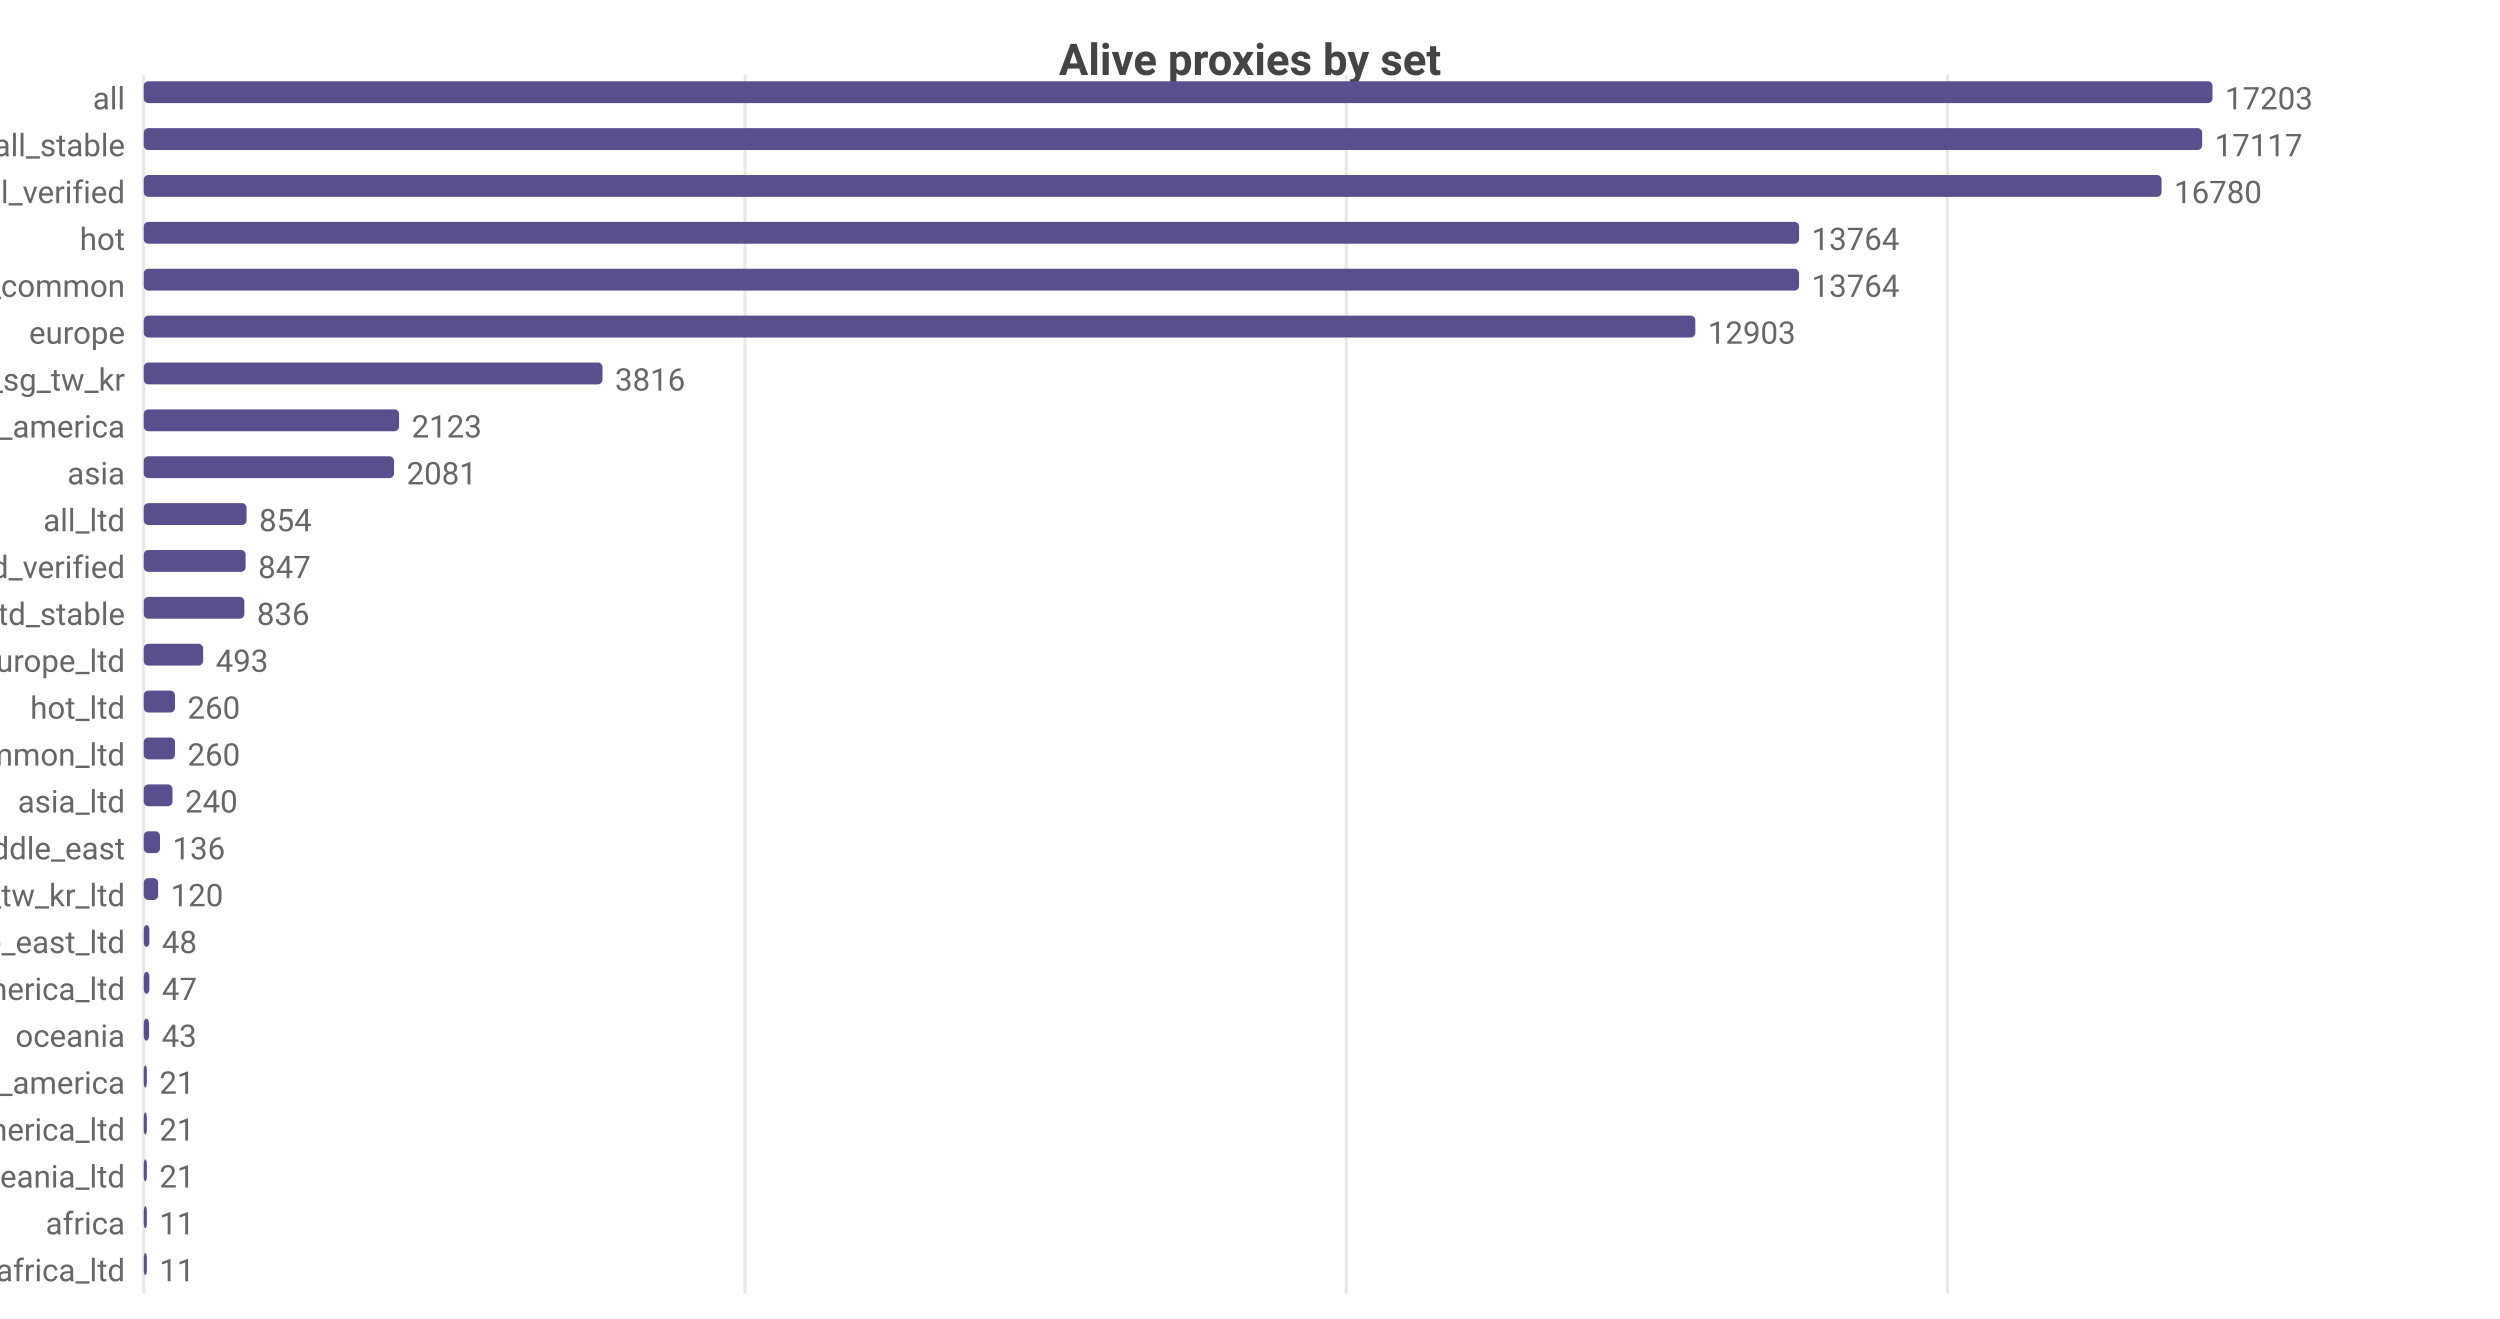
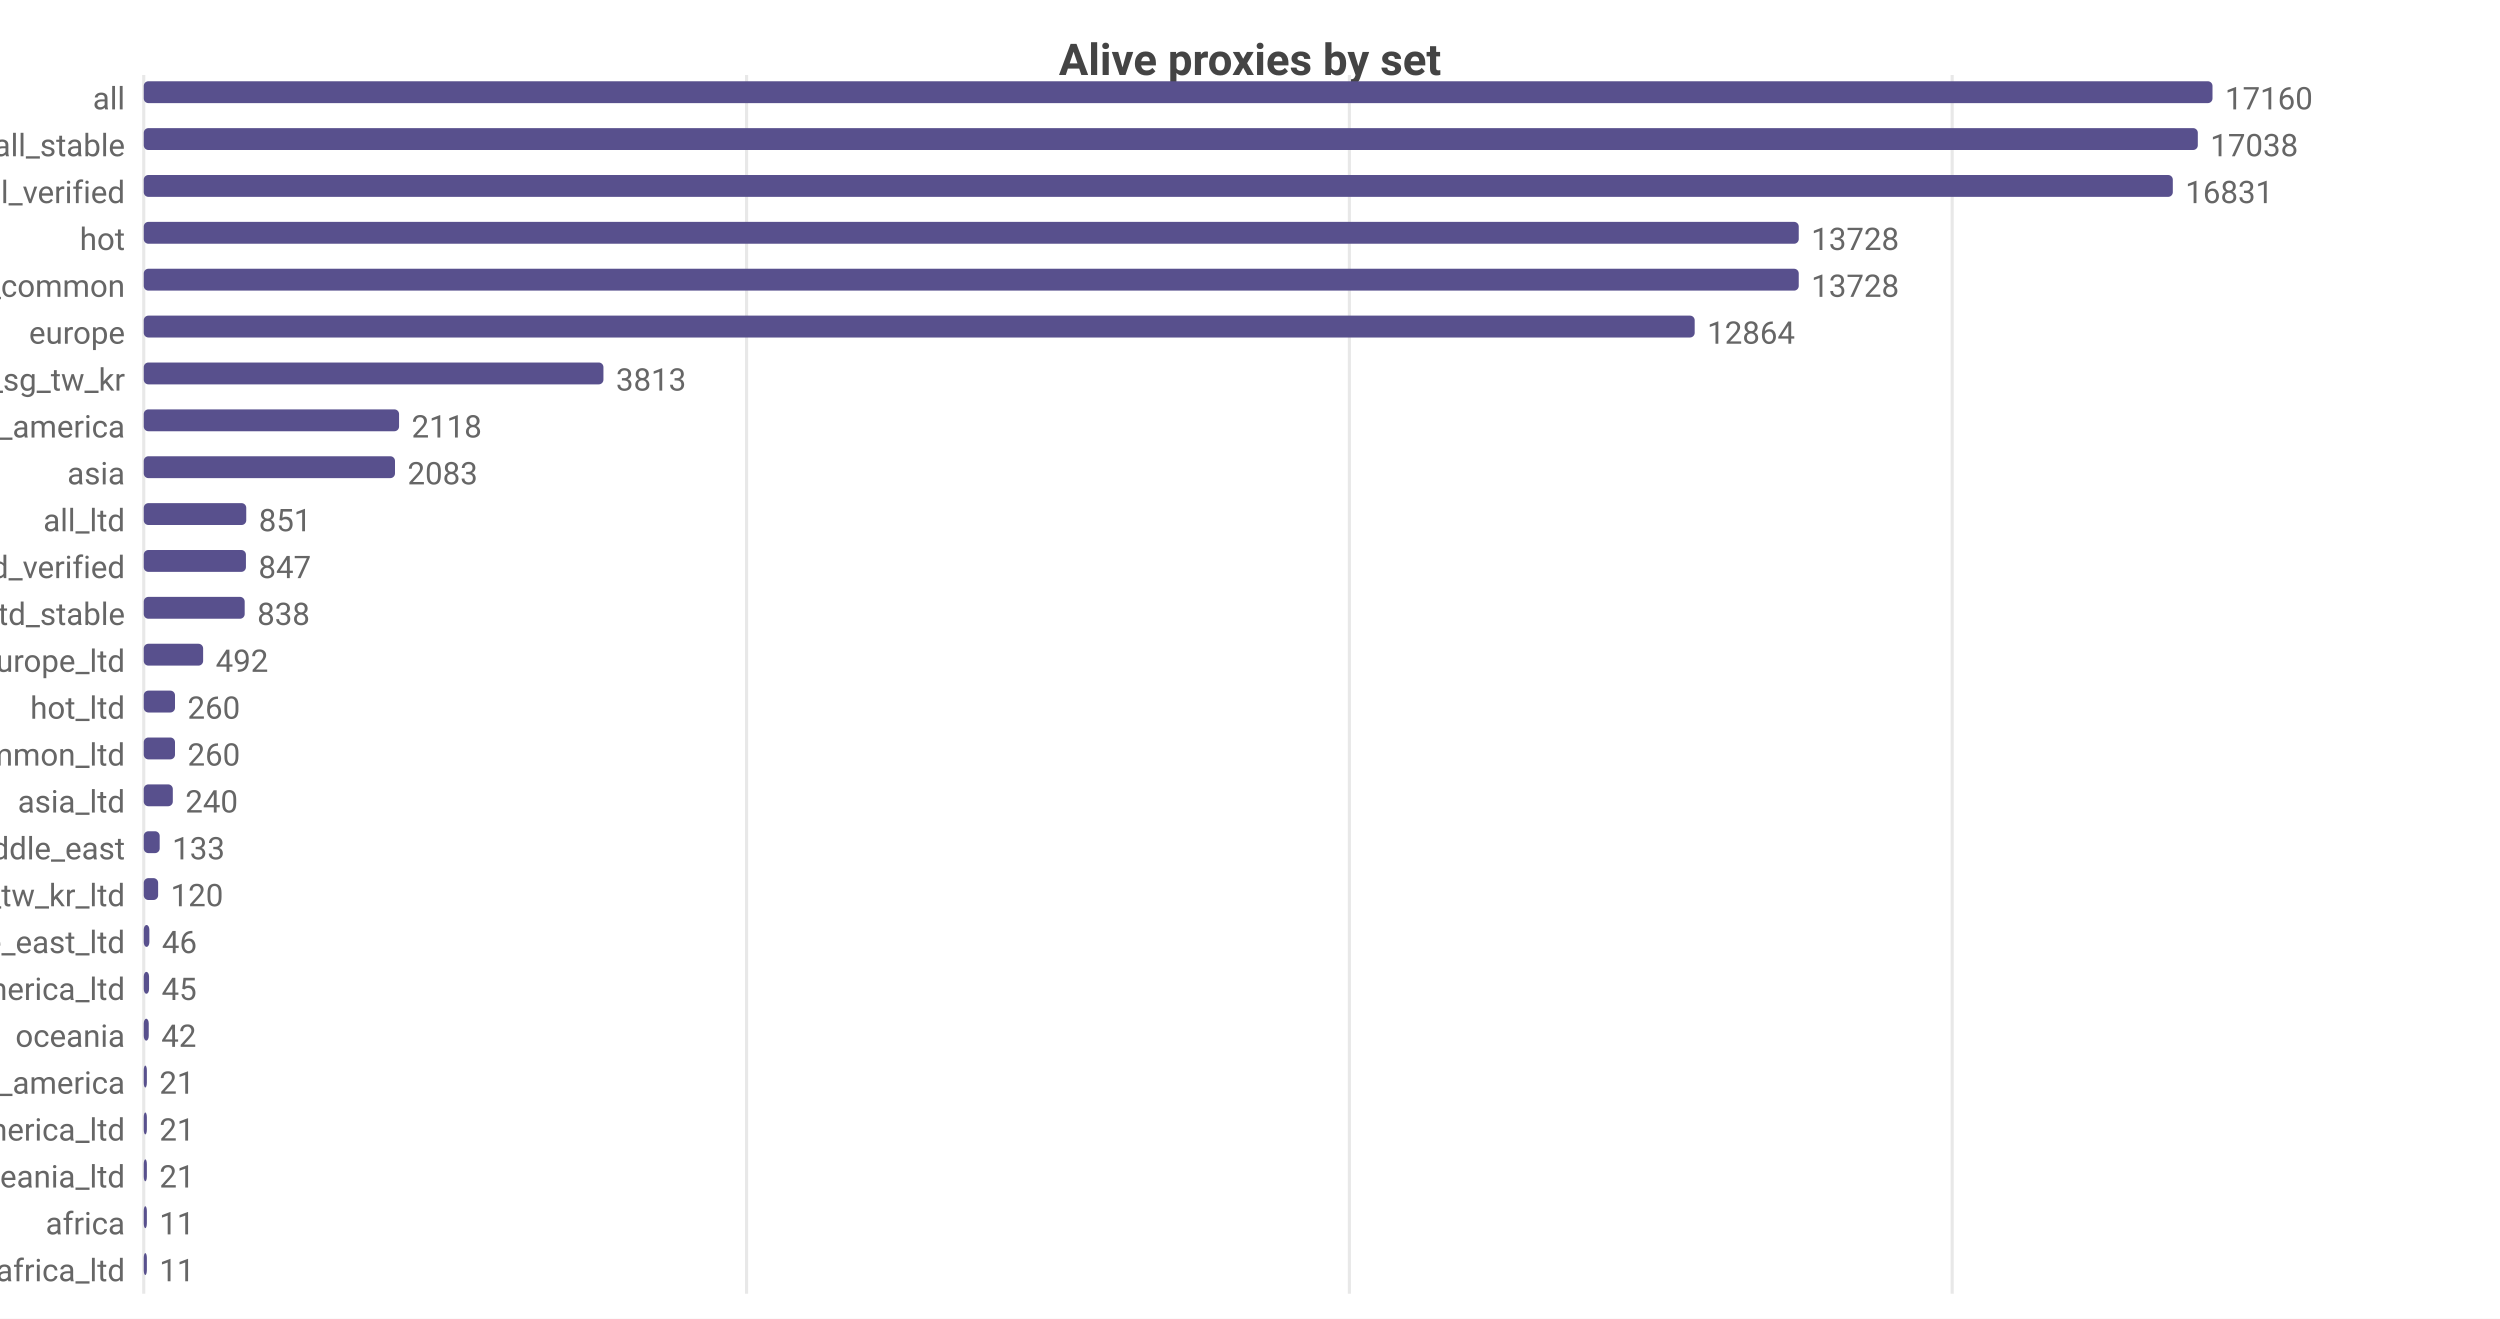
<svg xmlns="http://www.w3.org/2000/svg" width="800" height="422" viewBox="0 0 800 422">
  <rect width="800" height="422" fill="#ffffff" />
  <style>text{font-family:system-ui,-apple-system,'Segoe UI',Roboto,sans-serif}.g{stroke:#e8e8e8;stroke-width:1}.a{stroke:#999;stroke-width:1}.t{font-size:10px;fill:#666}.m{font-size:10px;text-anchor:middle;fill:#666}.e{font-size:10px;text-anchor:end;fill:#666}.l{font-size:11px;fill:#333}.tt{font-size:14px;font-weight:600;text-anchor:middle;fill:#444}.em{font-size:13px;text-anchor:middle;fill:#999}</style>
  <text class="tt" x="400.0" y="24">Alive proxies by set</text>
  <line class="g" x1="46" y1="24" x2="46" y2="414" />
-   <line class="g" x1="238.4" y1="24" x2="238.4" y2="414" />
-   <line class="g" x1="430.8" y1="24" x2="430.8" y2="414" />
-   <line class="g" x1="623.2" y1="24" x2="623.2" y2="414" />
+   <line class="g" x1="238.9" y1="24" x2="238.9" y2="414" />
+   <line class="g" x1="431.8" y1="24" x2="431.8" y2="414" />
+   <line class="g" x1="624.7" y1="24" x2="624.7" y2="414" />
  <text class="e" x="40" y="35">all</text>
  <rect x="46" y="26" width="662" height="7" fill="#58508d" rx="1.5" />
-   <text class="t" x="712" y="35">17203</text>
+   <text class="t" x="712" y="35">17160</text>
  <text class="e" x="40" y="50">all_stable</text>
-   <rect x="46" y="41" width="658.7" height="7" fill="#58508d" rx="1.5" />
-   <text class="t" x="708.7" y="50">17117</text>
+   <rect x="46" y="41" width="657.3" height="7" fill="#58508d" rx="1.5" />
+   <text class="t" x="707.3" y="50">17038</text>
  <text class="e" x="40" y="65">all_verified</text>
-   <rect x="46" y="56" width="645.7" height="7" fill="#58508d" rx="1.5" />
-   <text class="t" x="695.7" y="65">16780</text>
+   <rect x="46" y="56" width="649.3" height="7" fill="#58508d" rx="1.5" />
+   <text class="t" x="699.3" y="65">16831</text>
  <text class="e" x="40" y="80">hot</text>
-   <rect x="46" y="71" width="529.7" height="7" fill="#58508d" rx="1.5" />
-   <text class="t" x="579.7" y="80">13764</text>
+   <rect x="46" y="71" width="529.6" height="7" fill="#58508d" rx="1.5" />
+   <text class="t" x="579.6" y="80">13728</text>
  <text class="e" x="40" y="95">cn_common</text>
-   <rect x="46" y="86" width="529.7" height="7" fill="#58508d" rx="1.5" />
-   <text class="t" x="579.7" y="95">13764</text>
+   <rect x="46" y="86" width="529.6" height="7" fill="#58508d" rx="1.5" />
+   <text class="t" x="579.6" y="95">13728</text>
  <text class="e" x="40" y="110">europe</text>
-   <rect x="46" y="101" width="496.5" height="7" fill="#58508d" rx="1.5" />
-   <text class="t" x="546.5" y="110">12903</text>
+   <rect x="46" y="101" width="496.3" height="7" fill="#58508d" rx="1.5" />
+   <text class="t" x="546.3" y="110">12864</text>
  <text class="e" x="40" y="125">hk_us_jp_sg_tw_kr</text>
-   <rect x="46" y="116" width="146.8" height="7" fill="#58508d" rx="1.5" />
-   <text class="t" x="196.8" y="125">3816</text>
+   <rect x="46" y="116" width="147.1" height="7" fill="#58508d" rx="1.5" />
+   <text class="t" x="197.1" y="125">3813</text>
  <text class="e" x="40" y="140">north_america</text>
  <rect x="46" y="131" width="81.7" height="7" fill="#58508d" rx="1.5" />
-   <text class="t" x="131.7" y="140">2123</text>
+   <text class="t" x="131.7" y="140">2118</text>
  <text class="e" x="40" y="155">asia</text>
-   <rect x="46" y="146" width="80.1" height="7" fill="#58508d" rx="1.5" />
-   <text class="t" x="130.1" y="155">2081</text>
+   <rect x="46" y="146" width="80.4" height="7" fill="#58508d" rx="1.5" />
+   <text class="t" x="130.4" y="155">2083</text>
  <text class="e" x="40" y="170">all_ltd</text>
-   <rect x="46" y="161" width="32.9" height="7" fill="#58508d" rx="1.5" />
-   <text class="t" x="82.9" y="170">854</text>
+   <rect x="46" y="161" width="32.8" height="7" fill="#58508d" rx="1.5" />
+   <text class="t" x="82.8" y="170">851</text>
  <text class="e" x="40" y="185">all_ltd_verified</text>
-   <rect x="46" y="176" width="32.6" height="7" fill="#58508d" rx="1.5" />
-   <text class="t" x="82.6" y="185">847</text>
+   <rect x="46" y="176" width="32.7" height="7" fill="#58508d" rx="1.5" />
+   <text class="t" x="82.7" y="185">847</text>
  <text class="e" x="40" y="200">all_ltd_stable</text>
-   <rect x="46" y="191" width="32.2" height="7" fill="#58508d" rx="1.5" />
-   <text class="t" x="82.2" y="200">836</text>
+   <rect x="46" y="191" width="32.3" height="7" fill="#58508d" rx="1.5" />
+   <text class="t" x="82.3" y="200">838</text>
  <text class="e" x="40" y="215">europe_ltd</text>
  <rect x="46" y="206" width="19.0" height="7" fill="#58508d" rx="1.5" />
-   <text class="t" x="69.0" y="215">493</text>
+   <text class="t" x="69.0" y="215">492</text>
  <text class="e" x="40" y="230">hot_ltd</text>
  <rect x="46" y="221" width="10.0" height="7" fill="#58508d" rx="1.5" />
  <text class="t" x="60.0" y="230">260</text>
  <text class="e" x="40" y="245">cn_common_ltd</text>
  <rect x="46" y="236" width="10.0" height="7" fill="#58508d" rx="1.5" />
  <text class="t" x="60.0" y="245">260</text>
  <text class="e" x="40" y="260">asia_ltd</text>
-   <rect x="46" y="251" width="9.2" height="7" fill="#58508d" rx="1.5" />
-   <text class="t" x="59.2" y="260">240</text>
+   <rect x="46" y="251" width="9.3" height="7" fill="#58508d" rx="1.5" />
+   <text class="t" x="59.3" y="260">240</text>
  <text class="e" x="40" y="275">middle_east</text>
-   <rect x="46" y="266" width="5.2" height="7" fill="#58508d" rx="1.5" />
-   <text class="t" x="55.2" y="275">136</text>
+   <rect x="46" y="266" width="5.1" height="7" fill="#58508d" rx="1.5" />
+   <text class="t" x="55.1" y="275">133</text>
  <text class="e" x="40" y="290">hk_us_jp_sg_tw_kr_ltd</text>
  <rect x="46" y="281" width="4.6" height="7" fill="#58508d" rx="1.5" />
  <text class="t" x="54.6" y="290">120</text>
  <text class="e" x="40" y="305">middle_east_ltd</text>
  <rect x="46" y="296" width="1.8" height="7" fill="#58508d" rx="1.5" />
-   <text class="t" x="51.8" y="305">48</text>
+   <text class="t" x="51.8" y="305">46</text>
  <text class="e" x="40" y="320">north_america_ltd</text>
-   <rect x="46" y="311" width="1.8" height="7" fill="#58508d" rx="1.5" />
-   <text class="t" x="51.8" y="320">47</text>
+   <rect x="46" y="311" width="1.7" height="7" fill="#58508d" rx="1.5" />
+   <text class="t" x="51.7" y="320">45</text>
  <text class="e" x="40" y="335">oceania</text>
-   <rect x="46" y="326" width="1.7" height="7" fill="#58508d" rx="1.5" />
-   <text class="t" x="51.7" y="335">43</text>
+   <rect x="46" y="326" width="1.6" height="7" fill="#58508d" rx="1.5" />
+   <text class="t" x="51.6" y="335">42</text>
  <text class="e" x="40" y="350">south_america</text>
  <rect x="46" y="341" width="1" height="7" fill="#58508d" rx="1.5" />
  <text class="t" x="51" y="350">21</text>
  <text class="e" x="40" y="365">south_america_ltd</text>
  <rect x="46" y="356" width="1" height="7" fill="#58508d" rx="1.5" />
  <text class="t" x="51" y="365">21</text>
  <text class="e" x="40" y="380">oceania_ltd</text>
  <rect x="46" y="371" width="1" height="7" fill="#58508d" rx="1.5" />
  <text class="t" x="51" y="380">21</text>
  <text class="e" x="40" y="395">africa</text>
  <rect x="46" y="386" width="1" height="7" fill="#58508d" rx="1.5" />
  <text class="t" x="51" y="395">11</text>
  <text class="e" x="40" y="410">africa_ltd</text>
  <rect x="46" y="401" width="1" height="7" fill="#58508d" rx="1.5" />
  <text class="t" x="51" y="410">11</text>
</svg>
